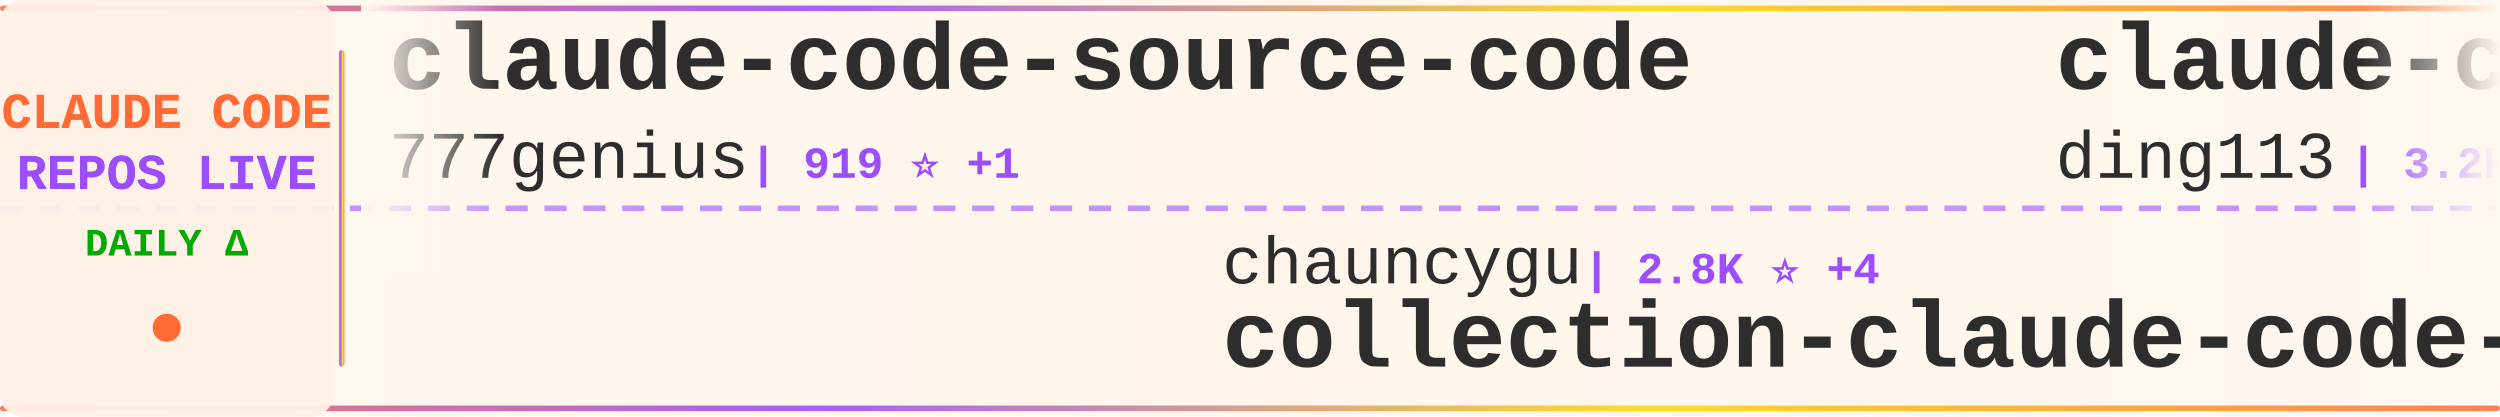
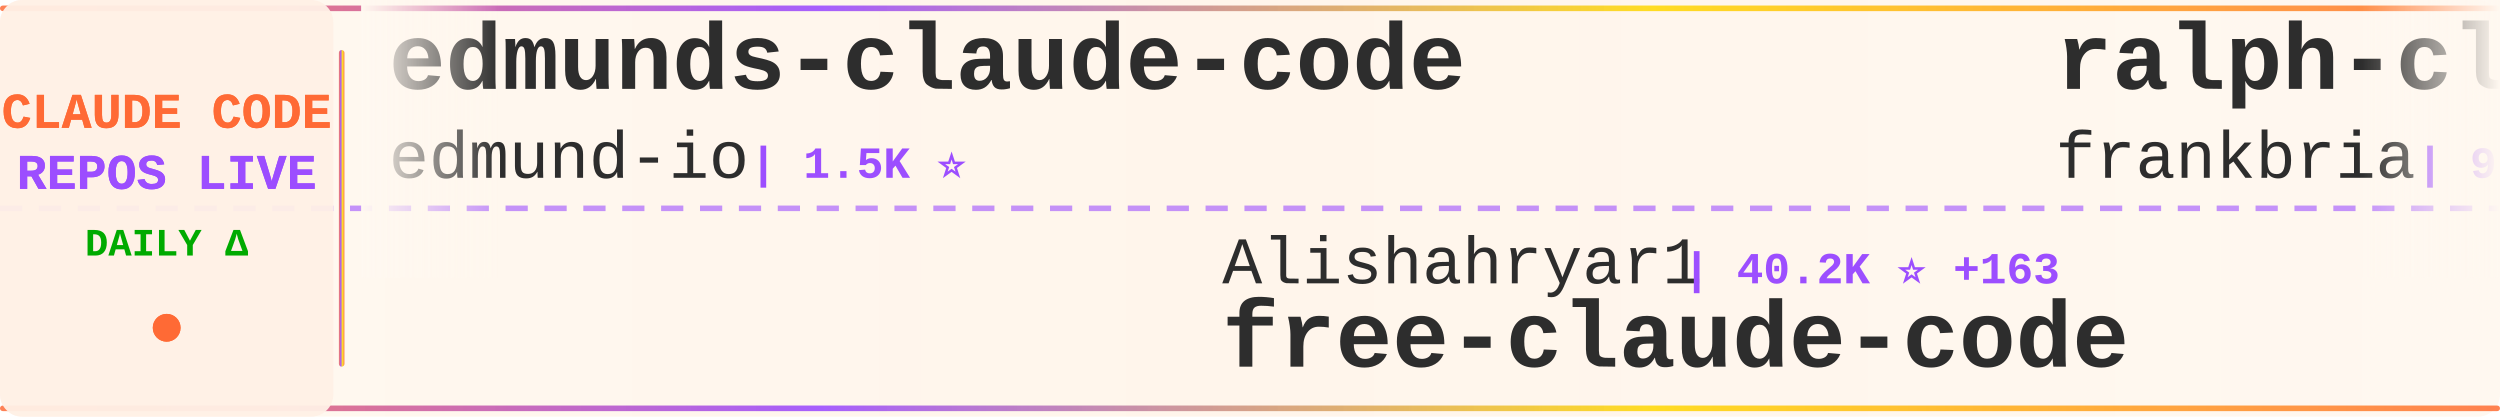
<svg xmlns="http://www.w3.org/2000/svg" width="900" height="150">
  <defs>
    <linearGradient id="tickerBg" x1="0%" y1="0%" x2="100%" y2="0%">
      <stop offset="0%" style="stop-color:#fff8f0;stop-opacity:0.98" />
      <stop offset="50%" style="stop-color:#fff5eb;stop-opacity:1" />
      <stop offset="100%" style="stop-color:#fff8f0;stop-opacity:0.98" />
    </linearGradient>
    <linearGradient id="borderGrad" x1="0%" y1="0%" x2="100%" y2="0%">
      <stop offset="0%" style="stop-color:#FF6B35;stop-opacity:0.85">
        <animate attributeName="stop-opacity" values="0.85;1;0.85" dur="2s" repeatCount="indefinite" />
      </stop>
      <stop offset="33%" style="stop-color:#9C4EFF;stop-opacity:0.9">
        <animate attributeName="stop-opacity" values="0.9;1;0.9" dur="2.2s" repeatCount="indefinite" />
      </stop>
      <stop offset="66%" style="stop-color:#FFD700;stop-opacity:0.85">
        <animate attributeName="stop-opacity" values="0.85;1;0.85" dur="1.8s" repeatCount="indefinite" />
      </stop>
      <stop offset="100%" style="stop-color:#FF6B35;stop-opacity:0.85">
        <animate attributeName="stop-opacity" values="0.85;1;0.85" dur="2s" repeatCount="indefinite" />
      </stop>
    </linearGradient>
    <filter id="textGlow">
      <feGaussianBlur stdDeviation="0.15" result="coloredBlur" />
      <feMerge>
        <feMergeNode in="coloredBlur" />
        <feMergeNode in="SourceGraphic" />
      </feMerge>
    </filter>
    <filter id="metricGlow">
      <feGaussianBlur stdDeviation="0.2" result="coloredBlur" />
      <feMerge>
        <feMergeNode in="coloredBlur" />
        <feMergeNode in="SourceGraphic" />
      </feMerge>
    </filter>
    <linearGradient id="leftFade" x1="0%" y1="0%" x2="100%" y2="0%">
      <stop offset="0%" style="stop-color:#fff8f0;stop-opacity:1" />
      <stop offset="100%" style="stop-color:#fff8f0;stop-opacity:0" />
    </linearGradient>
    <linearGradient id="rightFade" x1="0%" y1="0%" x2="100%" y2="0%">
      <stop offset="0%" style="stop-color:#fff8f0;stop-opacity:0" />
      <stop offset="100%" style="stop-color:#fff8f0;stop-opacity:1" />
    </linearGradient>
  </defs>
  <rect width="900" height="150" fill="url(#tickerBg)" rx="8" />
  <rect x="0" y="2" width="900" height="2" fill="url(#borderGrad)" rx="1" />
  <rect x="0" y="146" width="900" height="2" fill="url(#borderGrad)" rx="1" />
  <line x1="0" y1="75" x2="900" y2="75" stroke="#9C4EFF" stroke-width="2" stroke-dasharray="8 6" opacity="0.6" />
  <rect x="0" y="0" width="120" height="150" fill="#fff0e6" opacity="0.95" rx="8" />
  <text x="60" y="46" font-family="'Courier New', monospace" font-size="18" font-weight="bold" fill="#FF6B35" text-anchor="middle" filter="url(#textGlow)">
    CLAUDE CODE
  </text>
  <text x="60" y="68" font-family="'Courier New', monospace" font-size="18" font-weight="bold" fill="#9C4EFF" text-anchor="middle" filter="url(#textGlow)">
    REPOS LIVE
  </text>
  <text x="60" y="92" font-family="'Courier New', monospace" font-size="14" font-weight="bold" fill="#00aa00" text-anchor="middle">
    DAILY Δ
  </text>
  <circle cx="60" cy="118" r="5" fill="#FF6B35" filter="url(#metricGlow)">
    <animate attributeName="r" values="4;6;4" dur="1.5s" repeatCount="indefinite" />
    <animate attributeName="opacity" values="0.6;1;0.6" dur="1.5s" repeatCount="indefinite" />
  </circle>
  <rect x="122" y="18" width="2" height="114" fill="url(#borderGrad)" rx="1" />
  <clipPath id="tickerClip">
    <rect x="130" y="0" width="770" height="150" />
  </clipPath>
  <g clip-path="url(#tickerClip)">
    <g id="tickerItems">
      <animateTransform attributeName="transform" attributeType="XML" type="translate" from="0 0" to="-3000 0" dur="54s" repeatCount="indefinite" />
      <g transform="translate(0, 0)">
-         <text x="140" y="32" font-family="'Courier New', monospace" font-size="34" font-weight="bold" fill="#2d2d2d">claude-code-source-code</text>
-         <text x="140" y="64" font-family="'Courier New', monospace" font-size="24" font-weight="normal" fill="#2d2d2d" opacity="1.0">777genius</text>
-         <text x="270" y="64" font-family="'Courier New', monospace" font-size="16" font-weight="bold" fill="#9C4EFF"> | 919 ⭐ +1</text>
+         <text x="140" y="32" font-family="'Courier New', monospace" font-size="34" font-weight="bold" fill="#2d2d2d">edmunds-claude-code</text>
+         <text x="140" y="64" font-family="'Courier New', monospace" font-size="24" font-weight="normal" fill="#2d2d2d" opacity="1.0">edmund-io</text>
+         <text x="270" y="64" font-family="'Courier New', monospace" font-size="16" font-weight="bold" fill="#9C4EFF"> | 1.5K ⭐</text>
      </g>
      <g transform="translate(300, 0)">
-         <text x="140" y="102" font-family="'Courier New', monospace" font-size="24" font-weight="normal" fill="#2d2d2d" opacity="1.0">chauncygu</text>
-         <text x="270" y="102" font-family="'Courier New', monospace" font-size="16" font-weight="bold" fill="#9C4EFF"> | 2.8K ⭐ +4</text>
-         <text x="140" y="132" font-family="'Courier New', monospace" font-size="34" font-weight="bold" fill="#2d2d2d">collection-claude-code-s...</text>
+         <text x="140" y="102" font-family="'Courier New', monospace" font-size="24" font-weight="normal" fill="#2d2d2d" opacity="1.0">Alishahryar1</text>
+         <text x="306" y="102" font-family="'Courier New', monospace" font-size="16" font-weight="bold" fill="#9C4EFF"> | 40.2K ⭐ +163</text>
+         <text x="140" y="132" font-family="'Courier New', monospace" font-size="34" font-weight="bold" fill="#2d2d2d">free-claude-code</text>
      </g>
      <g transform="translate(600, 0)">
-         <text x="140" y="32" font-family="'Courier New', monospace" font-size="34" font-weight="bold" fill="#2d2d2d">claude-code-hub</text>
-         <text x="140" y="64" font-family="'Courier New', monospace" font-size="24" font-weight="normal" fill="#2d2d2d" opacity="1.0">ding113</text>
-         <text x="246" y="64" font-family="'Courier New', monospace" font-size="16" font-weight="bold" fill="#9C4EFF"> | 3.2K ⭐ +2</text>
+         <text x="140" y="32" font-family="'Courier New', monospace" font-size="34" font-weight="bold" fill="#2d2d2d">ralph-claude-code</text>
+         <text x="140" y="64" font-family="'Courier New', monospace" font-size="24" font-weight="normal" fill="#2d2d2d" opacity="1.0">frankbria</text>
+         <text x="270" y="64" font-family="'Courier New', monospace" font-size="16" font-weight="bold" fill="#9C4EFF"> | 9.5K ⭐ +4</text>
      </g>
      <g transform="translate(900, 0)">
-         <text x="140" y="102" font-family="'Courier New', monospace" font-size="24" font-weight="normal" fill="#2d2d2d" opacity="1.0">huangjia2019</text>
-         <text x="306" y="102" font-family="'Courier New', monospace" font-size="16" font-weight="bold" fill="#9C4EFF"> | 980 ⭐ +4</text>
-         <text x="140" y="132" font-family="'Courier New', monospace" font-size="34" font-weight="bold" fill="#2d2d2d">claude-code-engineering</text>
+         <text x="140" y="102" font-family="'Courier New', monospace" font-size="24" font-weight="normal" fill="#2d2d2d" opacity="1.0">hangsman</text>
+         <text x="258" y="102" font-family="'Courier New', monospace" font-size="16" font-weight="bold" fill="#9C4EFF"> | 787 ⭐</text>
+         <text x="140" y="132" font-family="'Courier New', monospace" font-size="34" font-weight="bold" fill="#2d2d2d">claude-code-source</text>
      </g>
      <g transform="translate(1200, 0)">
-         <text x="140" y="32" font-family="'Courier New', monospace" font-size="34" font-weight="bold" fill="#2d2d2d">arcads-claude-code</text>
-         <text x="140" y="64" font-family="'Courier New', monospace" font-size="24" font-weight="normal" fill="#2d2d2d" opacity="1.0">krusemediallc</text>
-         <text x="318" y="64" font-family="'Courier New', monospace" font-size="16" font-weight="bold" fill="#9C4EFF"> | 1.0K ⭐ +3</text>
+         <text x="140" y="32" font-family="'Courier New', monospace" font-size="34" font-weight="bold" fill="#2d2d2d">claude-code-reverse</text>
+         <text x="140" y="64" font-family="'Courier New', monospace" font-size="24" font-weight="normal" fill="#2d2d2d" opacity="1.0">Yuyz0112</text>
+         <text x="258" y="64" font-family="'Courier New', monospace" font-size="16" font-weight="bold" fill="#9C4EFF"> | 2.4K ⭐</text>
      </g>
      <g transform="translate(1500, 0)">
-         <text x="140" y="102" font-family="'Courier New', monospace" font-size="24" font-weight="normal" fill="#2d2d2d" opacity="1.0">anthropics</text>
-         <text x="282" y="102" font-family="'Courier New', monospace" font-size="16" font-weight="bold" fill="#9C4EFF"> | 5.5K ⭐ +6</text>
-         <text x="140" y="132" font-family="'Courier New', monospace" font-size="34" font-weight="bold" fill="#2d2d2d">claude-code-security-rev...</text>
+         <text x="140" y="102" font-family="'Courier New', monospace" font-size="24" font-weight="normal" fill="#2d2d2d" opacity="1.0">digitalsamba</text>
+         <text x="306" y="102" font-family="'Courier New', monospace" font-size="16" font-weight="bold" fill="#9C4EFF"> | 1.7K ⭐ +3</text>
+         <text x="140" y="132" font-family="'Courier New', monospace" font-size="34" font-weight="bold" fill="#2d2d2d">claude-code-video-toolki...</text>
      </g>
      <g transform="translate(1800, 0)">
-         <text x="140" y="32" font-family="'Courier New', monospace" font-size="34" font-weight="bold" fill="#2d2d2d">Claude-code</text>
-         <text x="140" y="64" font-family="'Courier New', monospace" font-size="24" font-weight="normal" fill="#2d2d2d" opacity="1.0">fazxes</text>
-         <text x="234" y="64" font-family="'Courier New', monospace" font-size="16" font-weight="bold" fill="#9C4EFF"> | 225 ⭐</text>
+         <text x="140" y="32" font-family="'Courier New', monospace" font-size="34" font-weight="bold" fill="#2d2d2d">claude-code-from-source</text>
+         <text x="140" y="64" font-family="'Courier New', monospace" font-size="24" font-weight="normal" fill="#2d2d2d" opacity="1.0">alejandrobalderas</text>
+         <text x="366" y="64" font-family="'Courier New', monospace" font-size="16" font-weight="bold" fill="#9C4EFF"> | 2.7K ⭐ +7</text>
      </g>
      <g transform="translate(2100, 0)">
-         <text x="140" y="102" font-family="'Courier New', monospace" font-size="24" font-weight="normal" fill="#2d2d2d" opacity="1.0">luyao618</text>
-         <text x="258" y="102" font-family="'Courier New', monospace" font-size="16" font-weight="bold" fill="#9C4EFF"> | 1.6K ⭐ +4</text>
-         <text x="140" y="132" font-family="'Courier New', monospace" font-size="34" font-weight="bold" fill="#2d2d2d">Claude-Code-Source-Study</text>
+         <text x="140" y="102" font-family="'Courier New', monospace" font-size="24" font-weight="normal" fill="#2d2d2d" opacity="1.0">lorryjovens-hub</text>
+         <text x="342" y="102" font-family="'Courier New', monospace" font-size="16" font-weight="bold" fill="#9C4EFF"> | 1.7K ⭐ +3</text>
+         <text x="140" y="132" font-family="'Courier New', monospace" font-size="34" font-weight="bold" fill="#2d2d2d">claude-code-rust</text>
      </g>
      <g transform="translate(2400, 0)">
-         <text x="140" y="32" font-family="'Courier New', monospace" font-size="34" font-weight="bold" fill="#2d2d2d">my-claude-code-setup</text>
-         <text x="140" y="64" font-family="'Courier New', monospace" font-size="24" font-weight="normal" fill="#2d2d2d" opacity="1.0">centminmod</text>
-         <text x="282" y="64" font-family="'Courier New', monospace" font-size="16" font-weight="bold" fill="#9C4EFF"> | 2.5K ⭐ +1</text>
+         <text x="140" y="32" font-family="'Courier New', monospace" font-size="34" font-weight="bold" fill="#2d2d2d">ClaudeCodeAgents</text>
+         <text x="140" y="64" font-family="'Courier New', monospace" font-size="24" font-weight="normal" fill="#2d2d2d" opacity="1.0">darcyegb</text>
+         <text x="258" y="64" font-family="'Courier New', monospace" font-size="16" font-weight="bold" fill="#9C4EFF"> | 748 ⭐ +1</text>
      </g>
      <g transform="translate(2700, 0)">
-         <text x="140" y="102" font-family="'Courier New', monospace" font-size="24" font-weight="normal" fill="#2d2d2d" opacity="1.0">pedrohcgs</text>
-         <text x="270" y="102" font-family="'Courier New', monospace" font-size="16" font-weight="bold" fill="#9C4EFF"> | 1.4K ⭐ +3</text>
-         <text x="140" y="132" font-family="'Courier New', monospace" font-size="34" font-weight="bold" fill="#2d2d2d">claude-code-my-workflow</text>
+         <text x="140" y="102" font-family="'Courier New', monospace" font-size="24" font-weight="normal" fill="#2d2d2d" opacity="1.0">Windy3f3f3f3f</text>
+         <text x="318" y="102" font-family="'Courier New', monospace" font-size="16" font-weight="bold" fill="#9C4EFF"> | 3.2K ⭐ +12</text>
+         <text x="140" y="132" font-family="'Courier New', monospace" font-size="34" font-weight="bold" fill="#2d2d2d">how-claude-code-works</text>
      </g>
      <g transform="translate(3000, 0)">
-         <text x="140" y="32" font-family="'Courier New', monospace" font-size="34" font-weight="bold" fill="#2d2d2d">claude-code-source-code</text>
-         <text x="140" y="64" font-family="'Courier New', monospace" font-size="24" font-weight="normal" fill="#2d2d2d" opacity="1.0">777genius</text>
-         <text x="270" y="64" font-family="'Courier New', monospace" font-size="16" font-weight="bold" fill="#9C4EFF"> | 919 ⭐ +1</text>
+         <text x="140" y="32" font-family="'Courier New', monospace" font-size="34" font-weight="bold" fill="#2d2d2d">edmunds-claude-code</text>
+         <text x="140" y="64" font-family="'Courier New', monospace" font-size="24" font-weight="normal" fill="#2d2d2d" opacity="1.0">edmund-io</text>
+         <text x="270" y="64" font-family="'Courier New', monospace" font-size="16" font-weight="bold" fill="#9C4EFF"> | 1.5K ⭐</text>
      </g>
      <g transform="translate(3300, 0)">
-         <text x="140" y="102" font-family="'Courier New', monospace" font-size="24" font-weight="normal" fill="#2d2d2d" opacity="1.0">chauncygu</text>
-         <text x="270" y="102" font-family="'Courier New', monospace" font-size="16" font-weight="bold" fill="#9C4EFF"> | 2.8K ⭐ +4</text>
-         <text x="140" y="132" font-family="'Courier New', monospace" font-size="34" font-weight="bold" fill="#2d2d2d">collection-claude-code-s...</text>
+         <text x="140" y="102" font-family="'Courier New', monospace" font-size="24" font-weight="normal" fill="#2d2d2d" opacity="1.0">Alishahryar1</text>
+         <text x="306" y="102" font-family="'Courier New', monospace" font-size="16" font-weight="bold" fill="#9C4EFF"> | 40.2K ⭐ +163</text>
+         <text x="140" y="132" font-family="'Courier New', monospace" font-size="34" font-weight="bold" fill="#2d2d2d">free-claude-code</text>
      </g>
      <g transform="translate(3600, 0)">
-         <text x="140" y="32" font-family="'Courier New', monospace" font-size="34" font-weight="bold" fill="#2d2d2d">claude-code-hub</text>
-         <text x="140" y="64" font-family="'Courier New', monospace" font-size="24" font-weight="normal" fill="#2d2d2d" opacity="1.0">ding113</text>
-         <text x="246" y="64" font-family="'Courier New', monospace" font-size="16" font-weight="bold" fill="#9C4EFF"> | 3.2K ⭐ +2</text>
+         <text x="140" y="32" font-family="'Courier New', monospace" font-size="34" font-weight="bold" fill="#2d2d2d">ralph-claude-code</text>
+         <text x="140" y="64" font-family="'Courier New', monospace" font-size="24" font-weight="normal" fill="#2d2d2d" opacity="1.0">frankbria</text>
+         <text x="270" y="64" font-family="'Courier New', monospace" font-size="16" font-weight="bold" fill="#9C4EFF"> | 9.5K ⭐ +4</text>
      </g>
      <g transform="translate(3900, 0)">
-         <text x="140" y="102" font-family="'Courier New', monospace" font-size="24" font-weight="normal" fill="#2d2d2d" opacity="1.0">huangjia2019</text>
-         <text x="306" y="102" font-family="'Courier New', monospace" font-size="16" font-weight="bold" fill="#9C4EFF"> | 980 ⭐ +4</text>
-         <text x="140" y="132" font-family="'Courier New', monospace" font-size="34" font-weight="bold" fill="#2d2d2d">claude-code-engineering</text>
+         <text x="140" y="102" font-family="'Courier New', monospace" font-size="24" font-weight="normal" fill="#2d2d2d" opacity="1.0">hangsman</text>
+         <text x="258" y="102" font-family="'Courier New', monospace" font-size="16" font-weight="bold" fill="#9C4EFF"> | 787 ⭐</text>
+         <text x="140" y="132" font-family="'Courier New', monospace" font-size="34" font-weight="bold" fill="#2d2d2d">claude-code-source</text>
      </g>
    </g>
  </g>
  <rect x="130" y="0" width="50" height="100" fill="url(#leftFade)" />
  <rect x="850" y="0" width="50" height="100" fill="url(#rightFade)" />
</svg>
